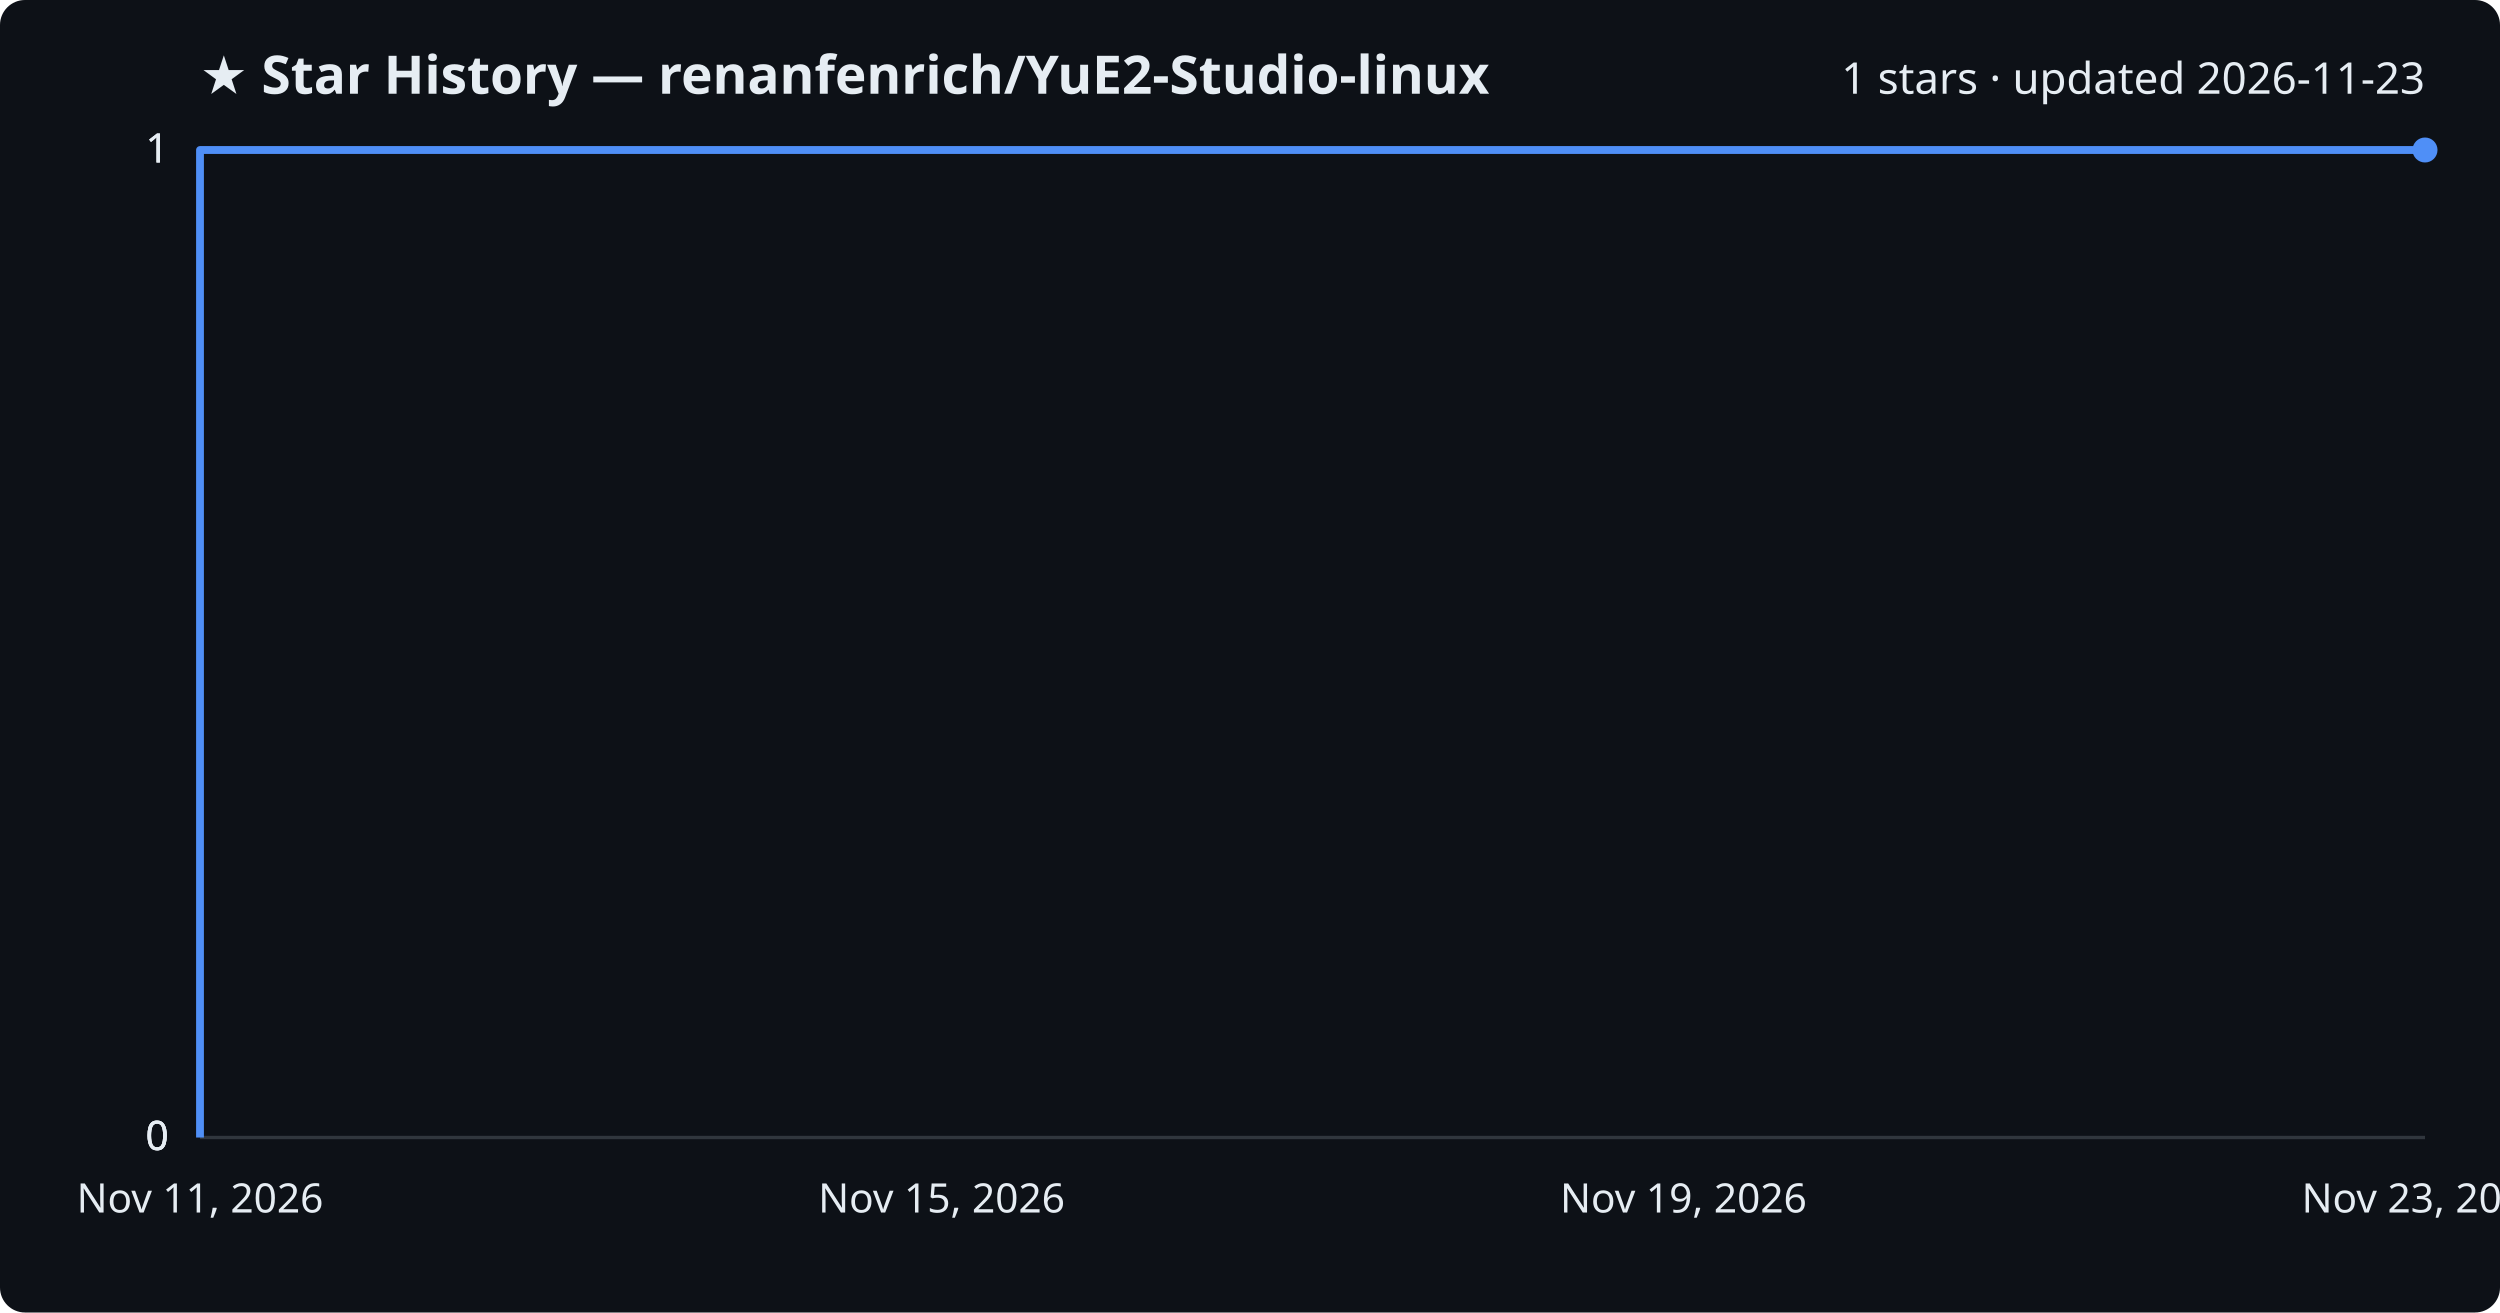
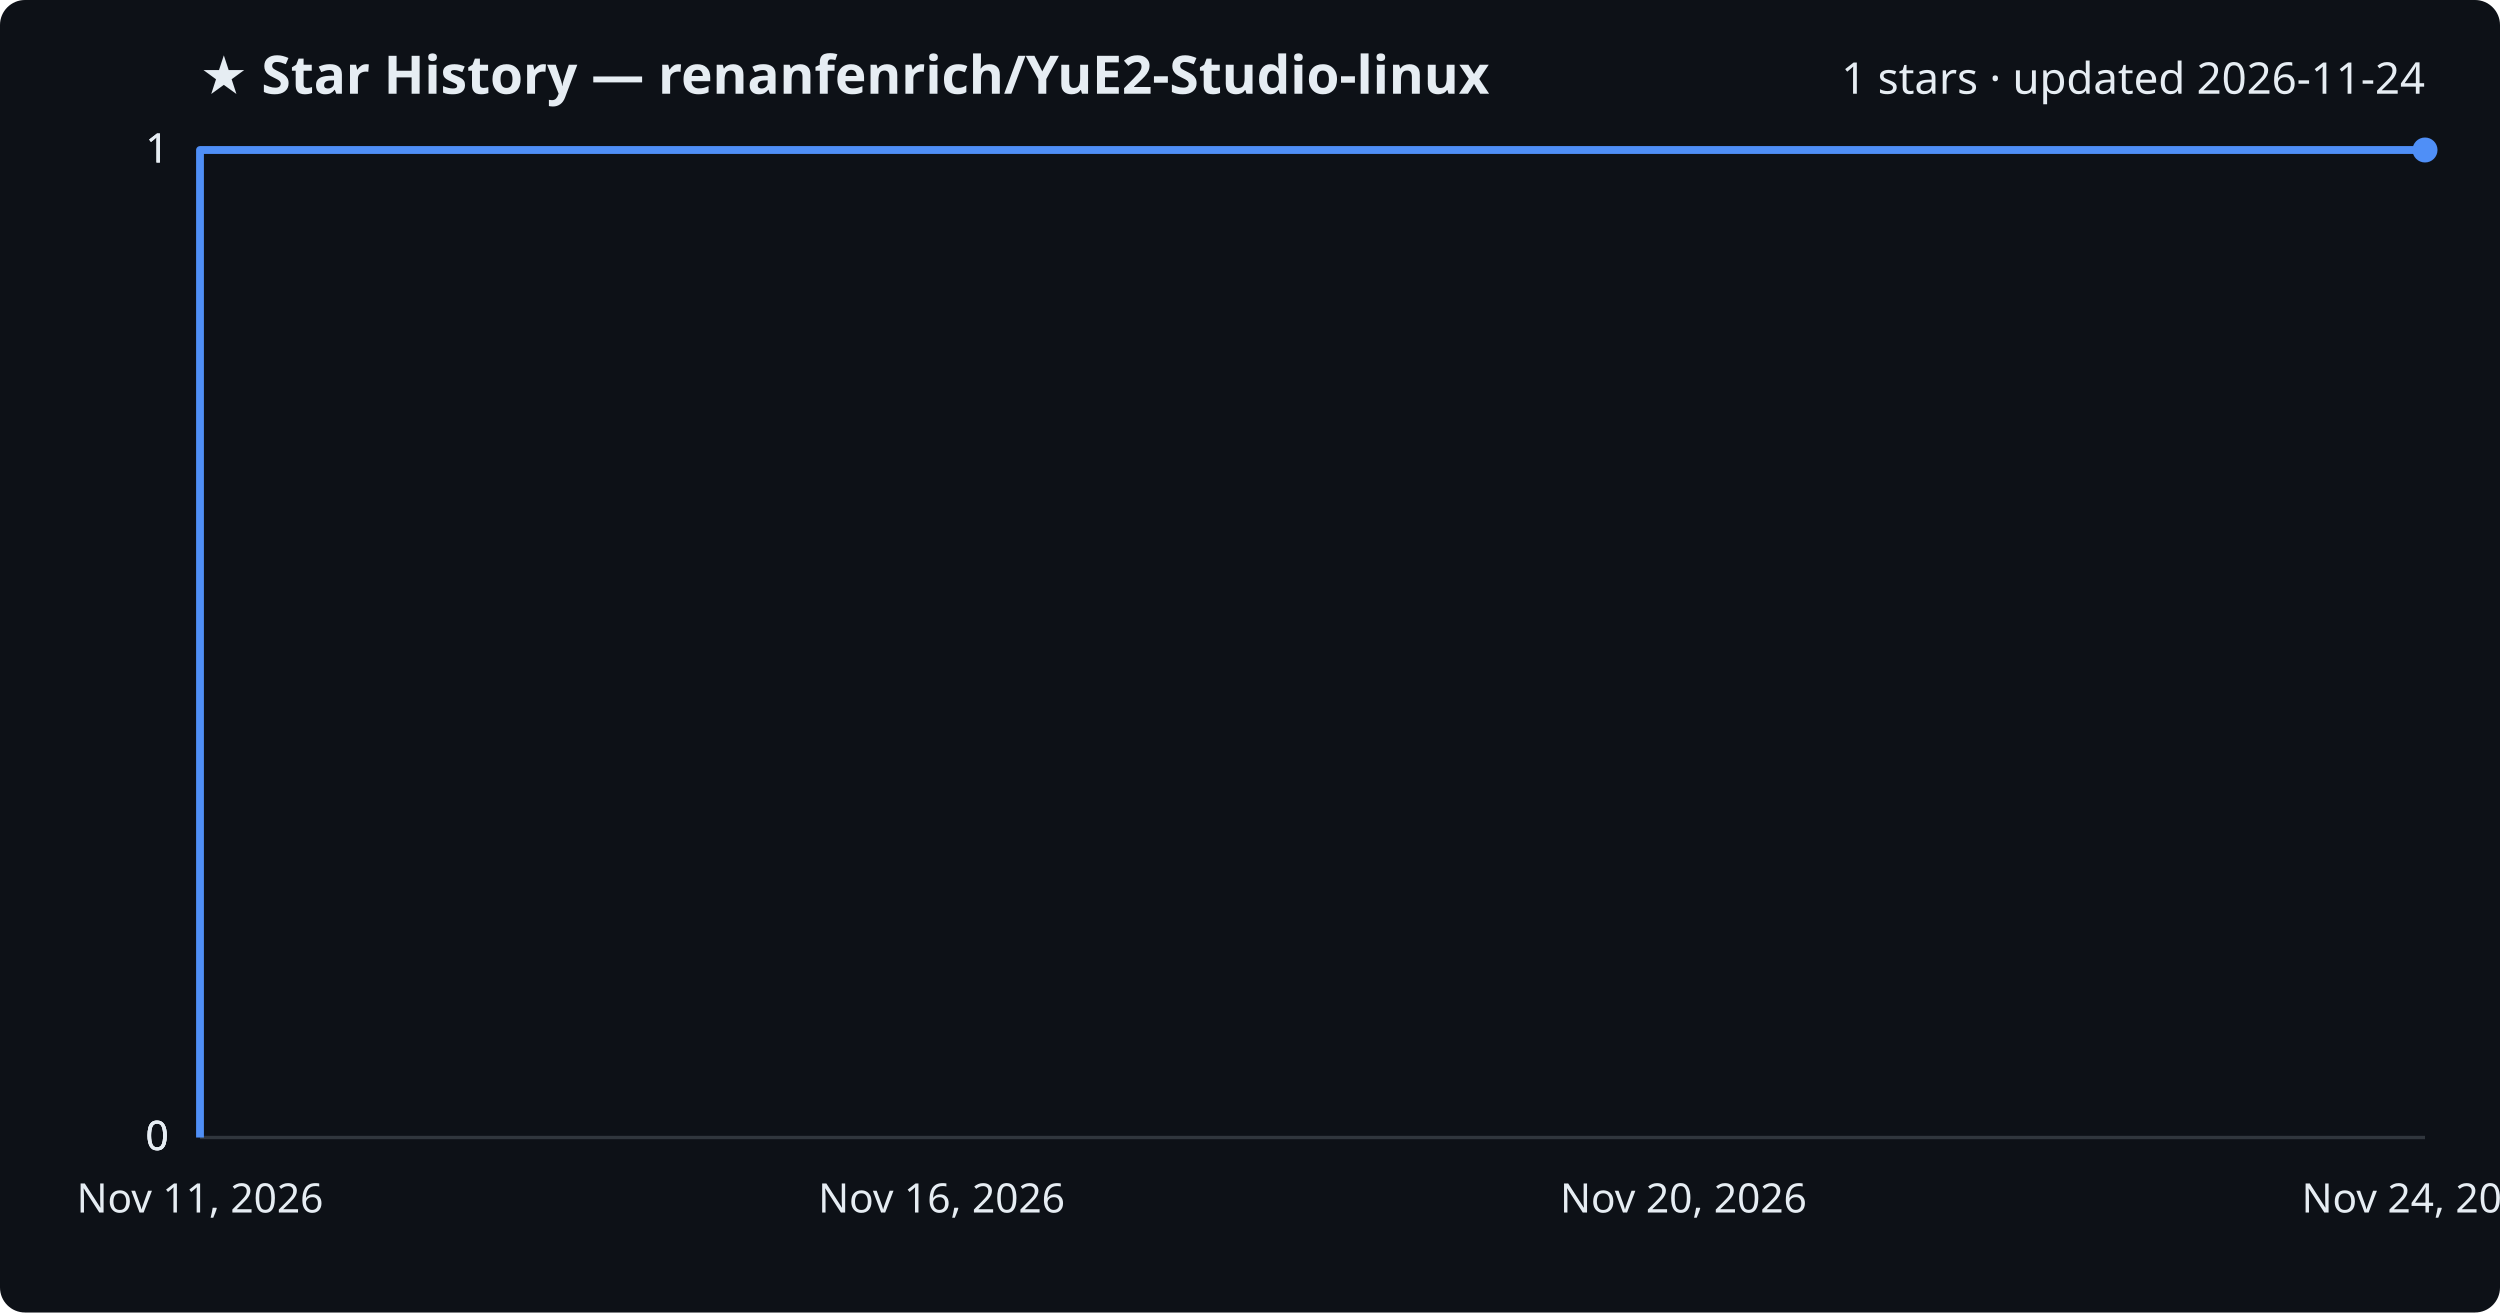
<svg xmlns="http://www.w3.org/2000/svg" viewBox="0 0 800 420" font-family="Segoe UI, sans-serif">
  <rect width="800" height="420" fill="#0d1117" rx="8" />
  <text x="64" y="30" fill="#e6edf3" font-size="17" font-weight="700">★ Star History — renanfenrich/YuE2-Studio-linux</text>
-   <text x="776" y="30" fill="#e6edf3" font-size="14" text-anchor="end">1 stars · updated 2026-11-23</text>
+   <text x="776" y="30" fill="#e6edf3" font-size="14" text-anchor="end">1 stars · updated 2026-11-24</text>
  <line x1="64" y1="364.0" x2="776" y2="364.0" stroke="#30363d" stroke-width="1" />
  <text x="54" y="368.0" fill="#e6edf3" font-size="13" text-anchor="end">0</text>
  <line x1="64" y1="364.0" x2="776" y2="364.0" stroke="#30363d" stroke-width="1" />
  <text x="54" y="368.0" fill="#e6edf3" font-size="13" text-anchor="end">0</text>
  <line x1="64" y1="364.0" x2="776" y2="364.0" stroke="#30363d" stroke-width="1" />
  <text x="54" y="368.0" fill="#e6edf3" font-size="13" text-anchor="end">0</text>
  <line x1="64" y1="48.0" x2="776" y2="48.0" stroke="#30363d" stroke-width="1" />
  <text x="54" y="52.0" fill="#e6edf3" font-size="13" text-anchor="end">1</text>
  <line x1="64" y1="48.0" x2="776" y2="48.0" stroke="#30363d" stroke-width="1" />
  <text x="54" y="52.0" fill="#e6edf3" font-size="13" text-anchor="end">1</text>
  <path d="M64.0,364.0 L64.0,48.0 L776.0,48.0" fill="none" stroke="#4f8ff7" stroke-width="2.5" stroke-linejoin="round" />
  <circle cx="776.0" cy="48.0" r="4" fill="#4f8ff7" />
  <text x="64.0" y="388" fill="#e6edf3" font-size="13" text-anchor="middle">Nov 11, 2026</text>
-   <text x="301.3" y="388" fill="#e6edf3" font-size="13" text-anchor="middle">Nov 15, 2026</text>
-   <text x="538.7" y="388" fill="#e6edf3" font-size="13" text-anchor="middle">Nov 19, 2026</text>
-   <text x="776.0" y="388" fill="#e6edf3" font-size="13" text-anchor="middle">Nov 23, 2026</text>
+   <text x="301.3" y="388" fill="#e6edf3" font-size="13" text-anchor="middle">Nov 16, 2026</text>
+   <text x="538.7" y="388" fill="#e6edf3" font-size="13" text-anchor="middle">Nov 20, 2026</text>
+   <text x="776.0" y="388" fill="#e6edf3" font-size="13" text-anchor="middle">Nov 24, 2026</text>
</svg>
